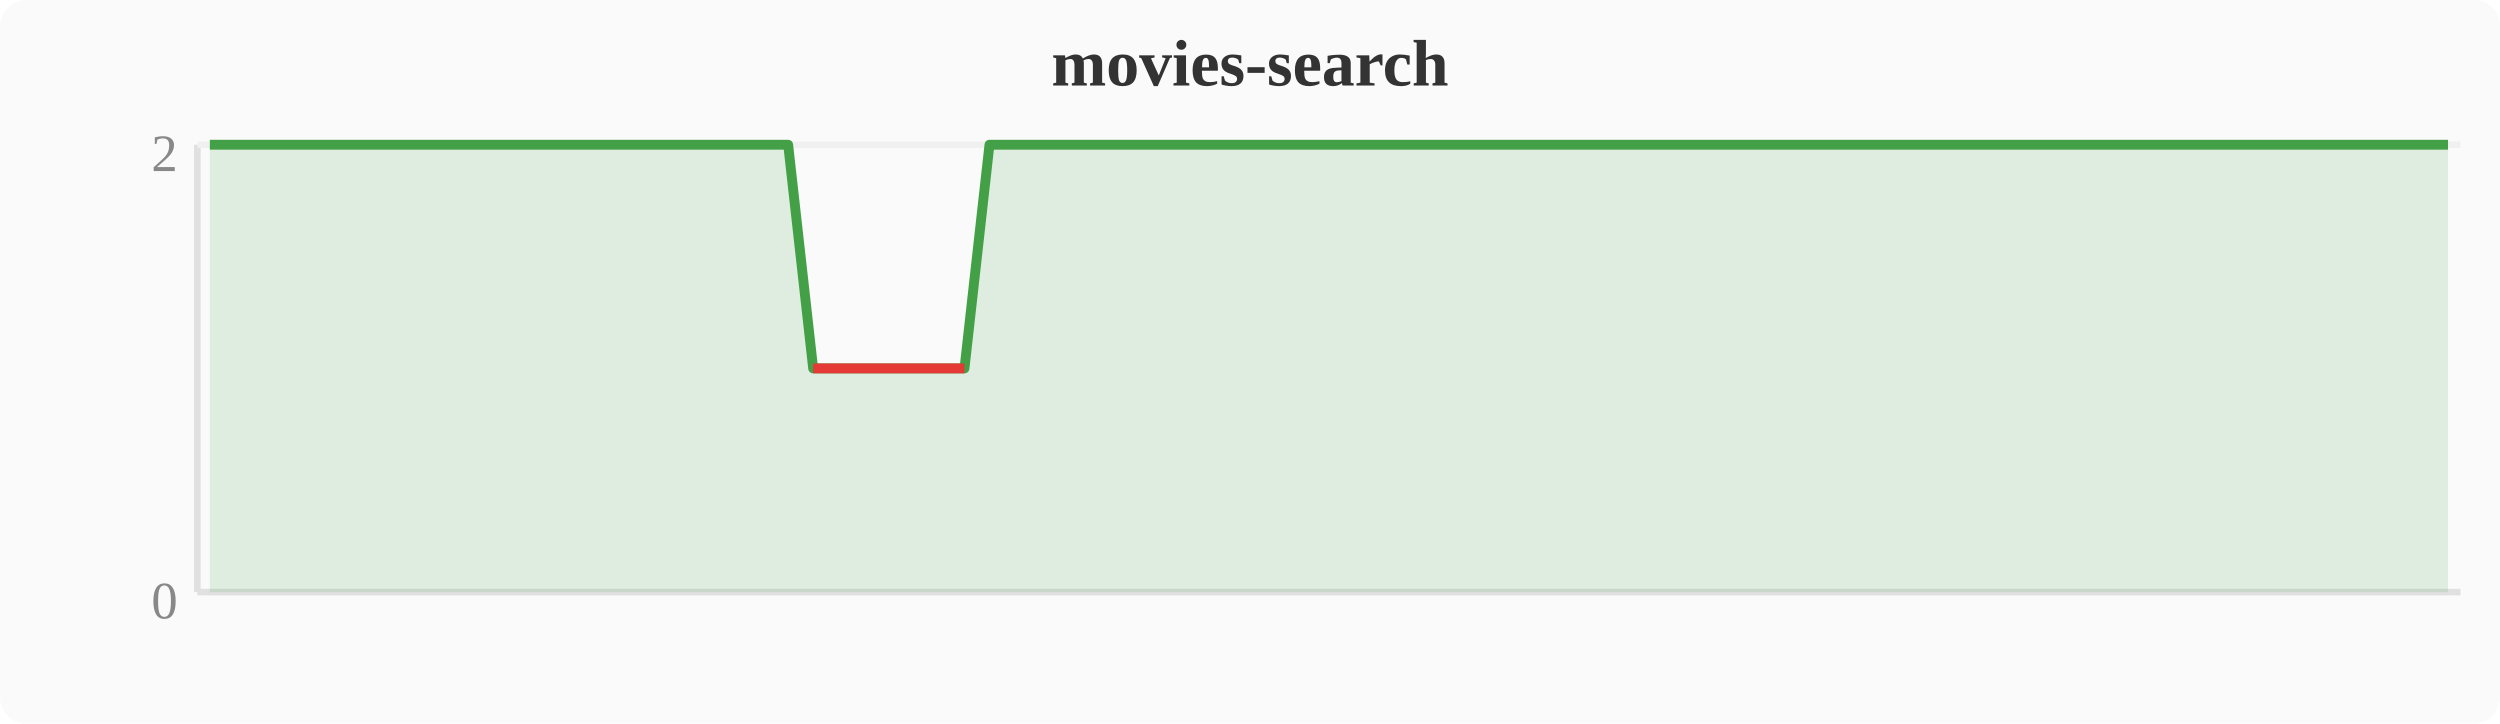
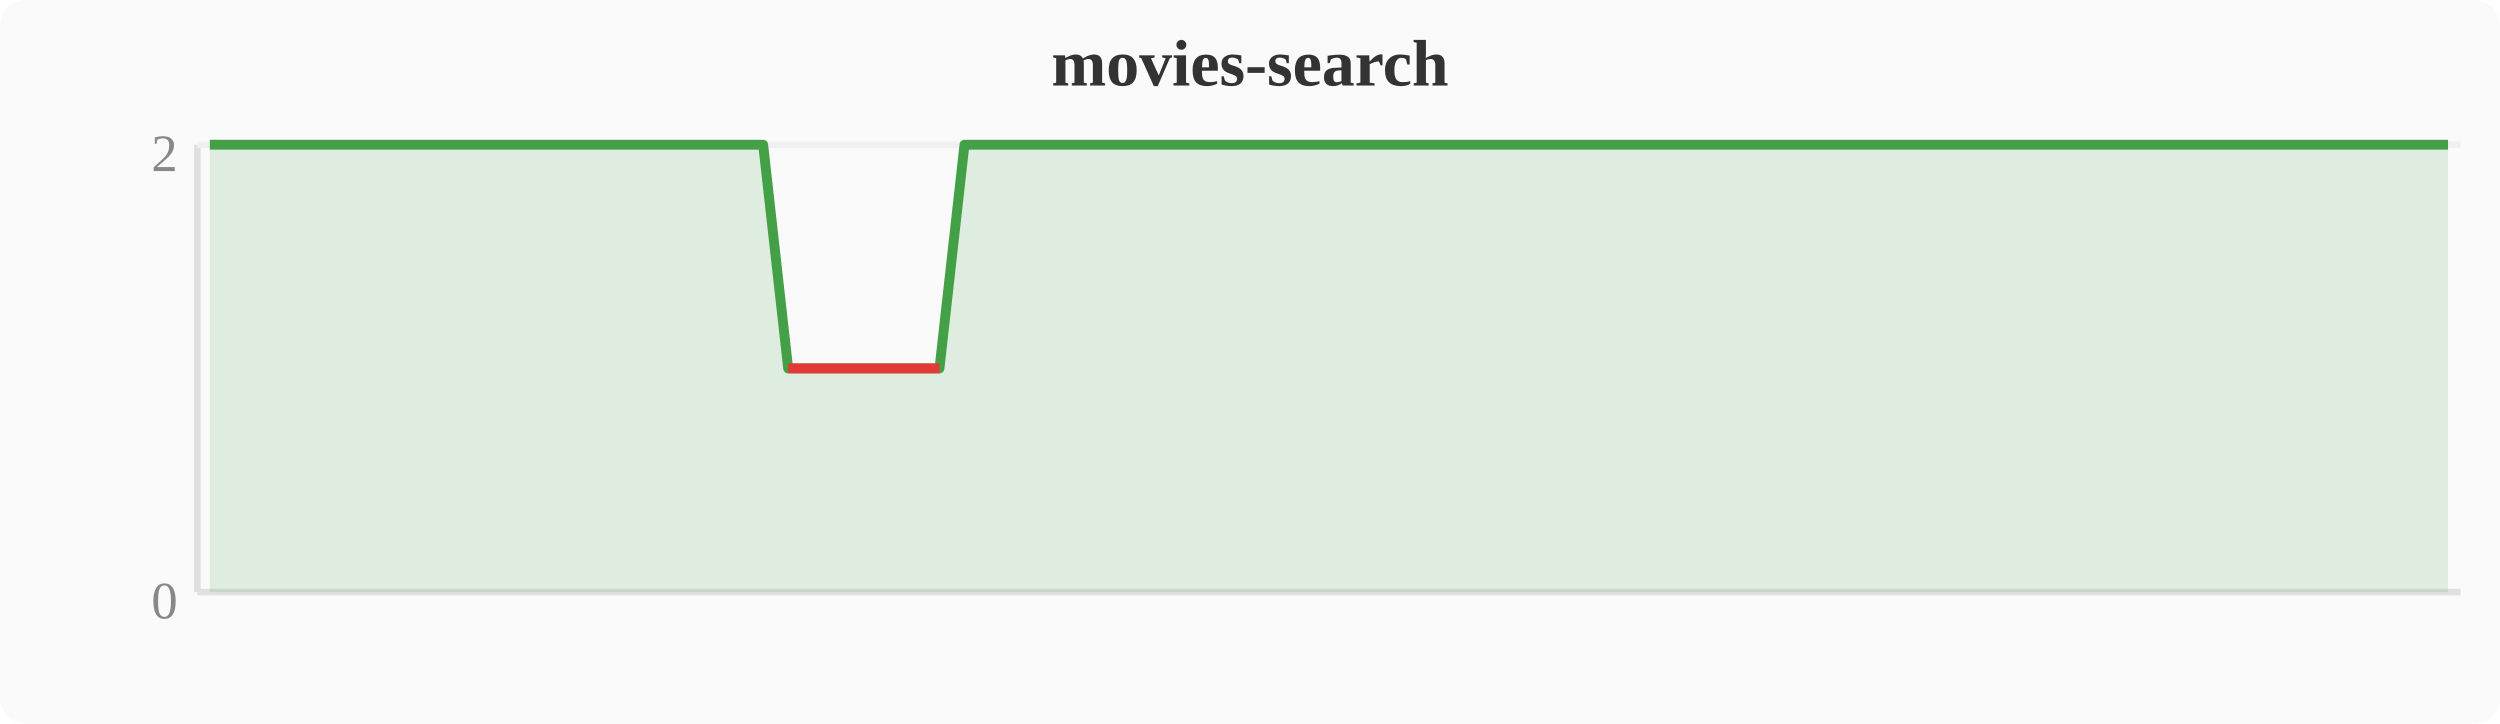
<svg xmlns="http://www.w3.org/2000/svg" width="380" height="110" viewBox="0 0 380 110">
  <rect width="380" height="110" fill="#fafafa" rx="4" />
  <text x="190" y="13" text-anchor="middle" font-size="10" font-weight="bold" fill="#333">movies-search</text>
  <line x1="30" y1="22" x2="30" y2="90" stroke="#e0e0e0" stroke-width="1" />
  <line x1="30" y1="90" x2="374" y2="90" stroke="#e0e0e0" stroke-width="1" />
  <line x1="30" y1="22" x2="374" y2="22" stroke="#f0f0f0" stroke-width="1" />
  <text x="27" y="94" text-anchor="end" font-size="8" fill="#888">0</text>
  <text x="27" y="26" text-anchor="end" font-size="8" fill="#888">2</text>
-   <polygon points="31.9,22.0 35.7,22.0 39.6,22.0 43.4,22.0 47.2,22.0 51.0,22.0 54.8,22.0 58.7,22.0 62.5,22.0 66.3,22.0 70.1,22.0 74.0,22.0 77.8,22.0 81.6,22.0 85.4,22.0 89.2,22.0 93.1,22.0 96.9,22.0 100.7,22.0 104.5,22.0 108.4,22.0 112.2,22.0 116.0,22.0 119.8,22.0 123.6,56.0 127.5,56.0 131.3,56.0 135.1,56.0 138.9,56.0 142.8,56.0 146.6,56.0 150.4,22.0 154.2,22.0 158.0,22.0 161.9,22.0 165.7,22.0 169.5,22.0 173.3,22.0 177.2,22.0 181.0,22.0 184.8,22.0 188.6,22.0 192.4,22.0 196.3,22.0 200.1,22.0 203.9,22.0 207.7,22.0 211.6,22.0 215.4,22.0 219.2,22.0 223.0,22.0 226.8,22.0 230.7,22.0 234.5,22.0 238.3,22.0 242.1,22.0 246.0,22.0 249.8,22.0 253.6,22.0 257.4,22.0 261.2,22.0 265.1,22.0 268.9,22.0 272.7,22.0 276.5,22.0 280.4,22.0 284.2,22.0 288.0,22.0 291.8,22.0 295.6,22.0 299.5,22.0 303.3,22.0 307.1,22.0 310.9,22.0 314.8,22.0 318.6,22.0 322.4,22.0 326.2,22.0 330.0,22.0 333.9,22.0 337.7,22.0 341.5,22.0 345.3,22.0 349.2,22.0 353.0,22.0 356.8,22.0 360.6,22.0 364.4,22.0 368.3,22.0 372.1,22.0 372.1,90 31.9,90" fill="#43a047" opacity="0.15" />
-   <polyline points="31.9,22.0 35.7,22.0 39.6,22.0 43.4,22.0 47.2,22.0 51.0,22.0 54.8,22.0 58.7,22.0 62.5,22.0 66.3,22.0 70.1,22.0 74.0,22.0 77.8,22.0 81.6,22.0 85.4,22.0 89.2,22.0 93.1,22.0 96.9,22.0 100.7,22.0 104.5,22.0 108.4,22.0 112.2,22.0 116.0,22.0 119.8,22.0 123.6,56.0 127.5,56.0 131.3,56.0 135.1,56.0 138.9,56.0 142.8,56.0 146.6,56.0 150.4,22.0 154.2,22.0 158.0,22.0 161.9,22.0 165.7,22.0 169.5,22.0 173.3,22.0 177.2,22.0 181.0,22.0 184.8,22.0 188.6,22.0 192.4,22.0 196.3,22.0 200.1,22.0 203.9,22.0 207.7,22.0 211.6,22.0 215.4,22.0 219.2,22.0 223.0,22.0 226.8,22.0 230.7,22.0 234.5,22.0 238.3,22.0 242.1,22.0 246.0,22.0 249.8,22.0 253.6,22.0 257.4,22.0 261.2,22.0 265.1,22.0 268.9,22.0 272.7,22.0 276.5,22.0 280.4,22.0 284.2,22.0 288.0,22.0 291.8,22.0 295.6,22.0 299.5,22.0 303.3,22.0 307.1,22.0 310.9,22.0 314.8,22.0 318.6,22.0 322.4,22.0 326.2,22.0 330.0,22.0 333.9,22.0 337.7,22.0 341.5,22.0 345.3,22.0 349.2,22.0 353.0,22.0 356.8,22.0 360.6,22.0 364.4,22.0 368.3,22.0 372.1,22.0" fill="none" stroke="#43a047" stroke-width="1.5" stroke-linejoin="round" />
-   <polyline points="123.6,56.0 127.5,56.0 131.3,56.0 135.1,56.0 138.9,56.0 142.8,56.0 146.6,56.0" fill="none" stroke="#e53935" stroke-width="1.5" stroke-linejoin="round" />
+   <polygon points="31.9,22.0 35.7,22.0 39.6,22.0 43.4,22.0 47.2,22.0 51.0,22.0 54.8,22.0 58.7,22.0 62.5,22.0 66.3,22.0 70.1,22.0 74.0,22.0 77.8,22.0 81.6,22.0 85.4,22.0 89.2,22.0 93.1,22.0 96.9,22.0 100.7,22.0 104.5,22.0 108.4,22.0 112.2,22.0 116.0,22.0 119.8,56.0 123.6,56.0 127.5,56.0 131.3,56.0 135.1,56.0 138.9,56.0 142.8,56.0 146.6,22.0 150.4,22.0 154.2,22.0 158.0,22.0 161.9,22.0 165.7,22.0 169.5,22.0 173.3,22.0 177.2,22.0 181.0,22.0 184.8,22.0 188.6,22.0 192.4,22.0 196.3,22.0 200.1,22.0 203.9,22.0 207.7,22.0 211.6,22.0 215.4,22.0 219.2,22.0 223.0,22.0 226.8,22.0 230.7,22.0 234.5,22.0 238.3,22.0 242.1,22.0 246.0,22.0 249.8,22.0 253.6,22.0 257.4,22.0 261.2,22.0 265.1,22.0 268.9,22.0 272.7,22.0 276.5,22.0 280.4,22.0 284.2,22.0 288.0,22.0 291.8,22.0 295.6,22.0 299.5,22.0 303.3,22.0 307.1,22.0 310.9,22.0 314.8,22.0 318.6,22.0 322.4,22.0 326.2,22.0 330.0,22.0 333.9,22.0 337.7,22.0 341.5,22.0 345.3,22.0 349.2,22.0 353.0,22.0 356.8,22.0 360.6,22.0 364.4,22.0 368.3,22.0 372.1,22.0 372.1,90 31.9,90" fill="#43a047" opacity="0.15" />
+   <polyline points="31.9,22.0 35.7,22.0 39.6,22.0 43.4,22.0 47.2,22.0 51.0,22.0 54.8,22.0 58.7,22.0 62.5,22.0 66.3,22.0 70.1,22.0 74.0,22.0 77.8,22.0 81.6,22.0 85.4,22.0 89.2,22.0 93.1,22.0 96.9,22.0 100.7,22.0 104.5,22.0 108.4,22.0 112.2,22.0 116.0,22.0 119.8,56.0 123.6,56.0 127.5,56.0 131.3,56.0 135.1,56.0 138.9,56.0 142.8,56.0 146.6,22.0 150.4,22.0 154.2,22.0 158.0,22.0 161.9,22.0 165.7,22.0 169.5,22.0 173.3,22.0 177.2,22.0 181.0,22.0 184.8,22.0 188.6,22.0 192.4,22.0 196.3,22.0 200.1,22.0 203.9,22.0 207.7,22.0 211.6,22.0 215.4,22.0 219.2,22.0 223.0,22.0 226.8,22.0 230.7,22.0 234.5,22.0 238.3,22.0 242.1,22.0 246.0,22.0 249.8,22.0 253.6,22.0 257.4,22.0 261.2,22.0 265.1,22.0 268.9,22.0 272.7,22.0 276.5,22.0 280.4,22.0 284.2,22.0 288.0,22.0 291.8,22.0 295.6,22.0 299.5,22.0 303.3,22.0 307.1,22.0 310.9,22.0 314.8,22.0 318.6,22.0 322.4,22.0 326.2,22.0 330.0,22.0 333.9,22.0 337.7,22.0 341.5,22.0 345.3,22.0 349.2,22.0 353.0,22.0 356.8,22.0 360.6,22.0 364.4,22.0 368.3,22.0 372.1,22.0" fill="none" stroke="#43a047" stroke-width="1.5" stroke-linejoin="round" />
+   <polyline points="119.8,56.0 123.6,56.0 127.5,56.0 131.3,56.0 135.1,56.0 138.9,56.0 142.8,56.0" fill="none" stroke="#e53935" stroke-width="1.5" stroke-linejoin="round" />
</svg>
